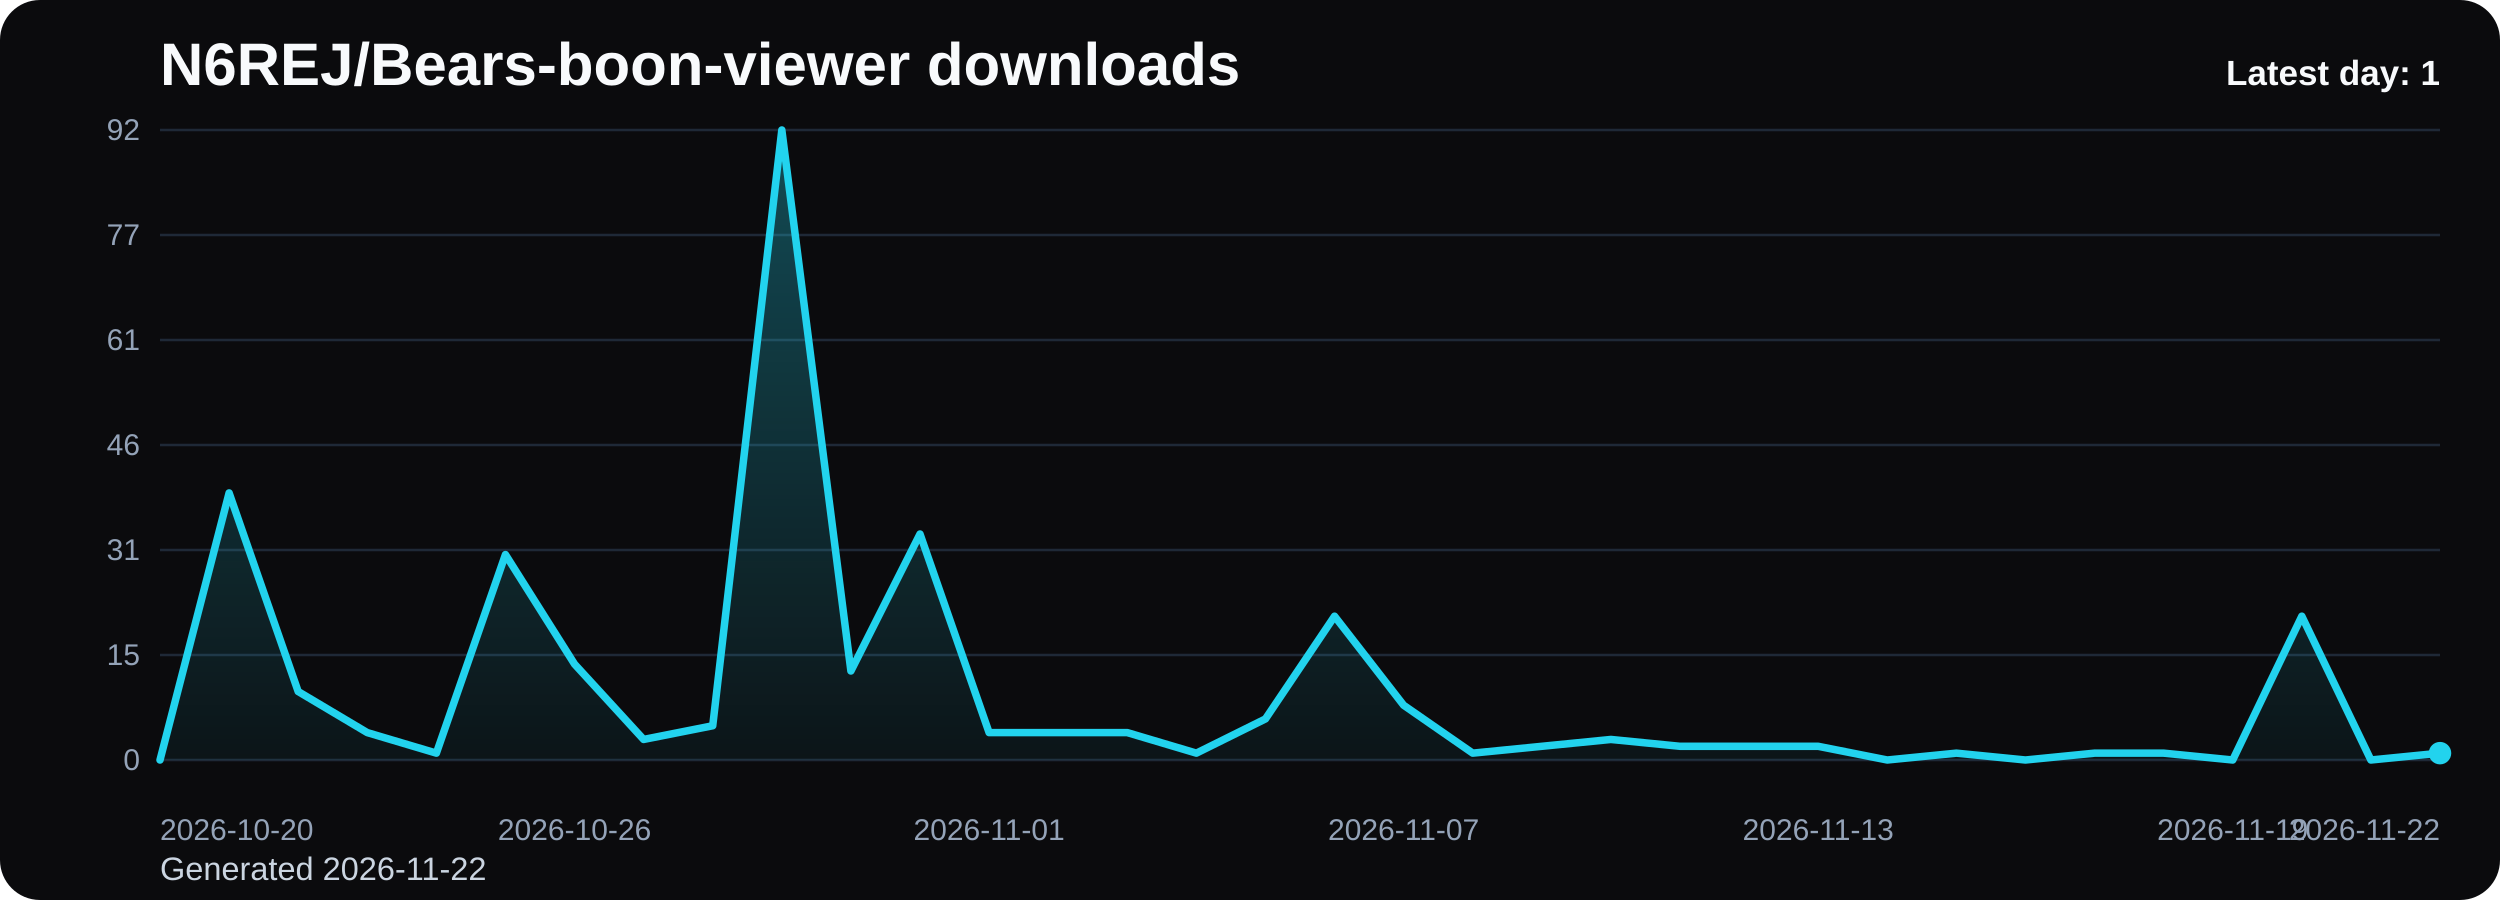
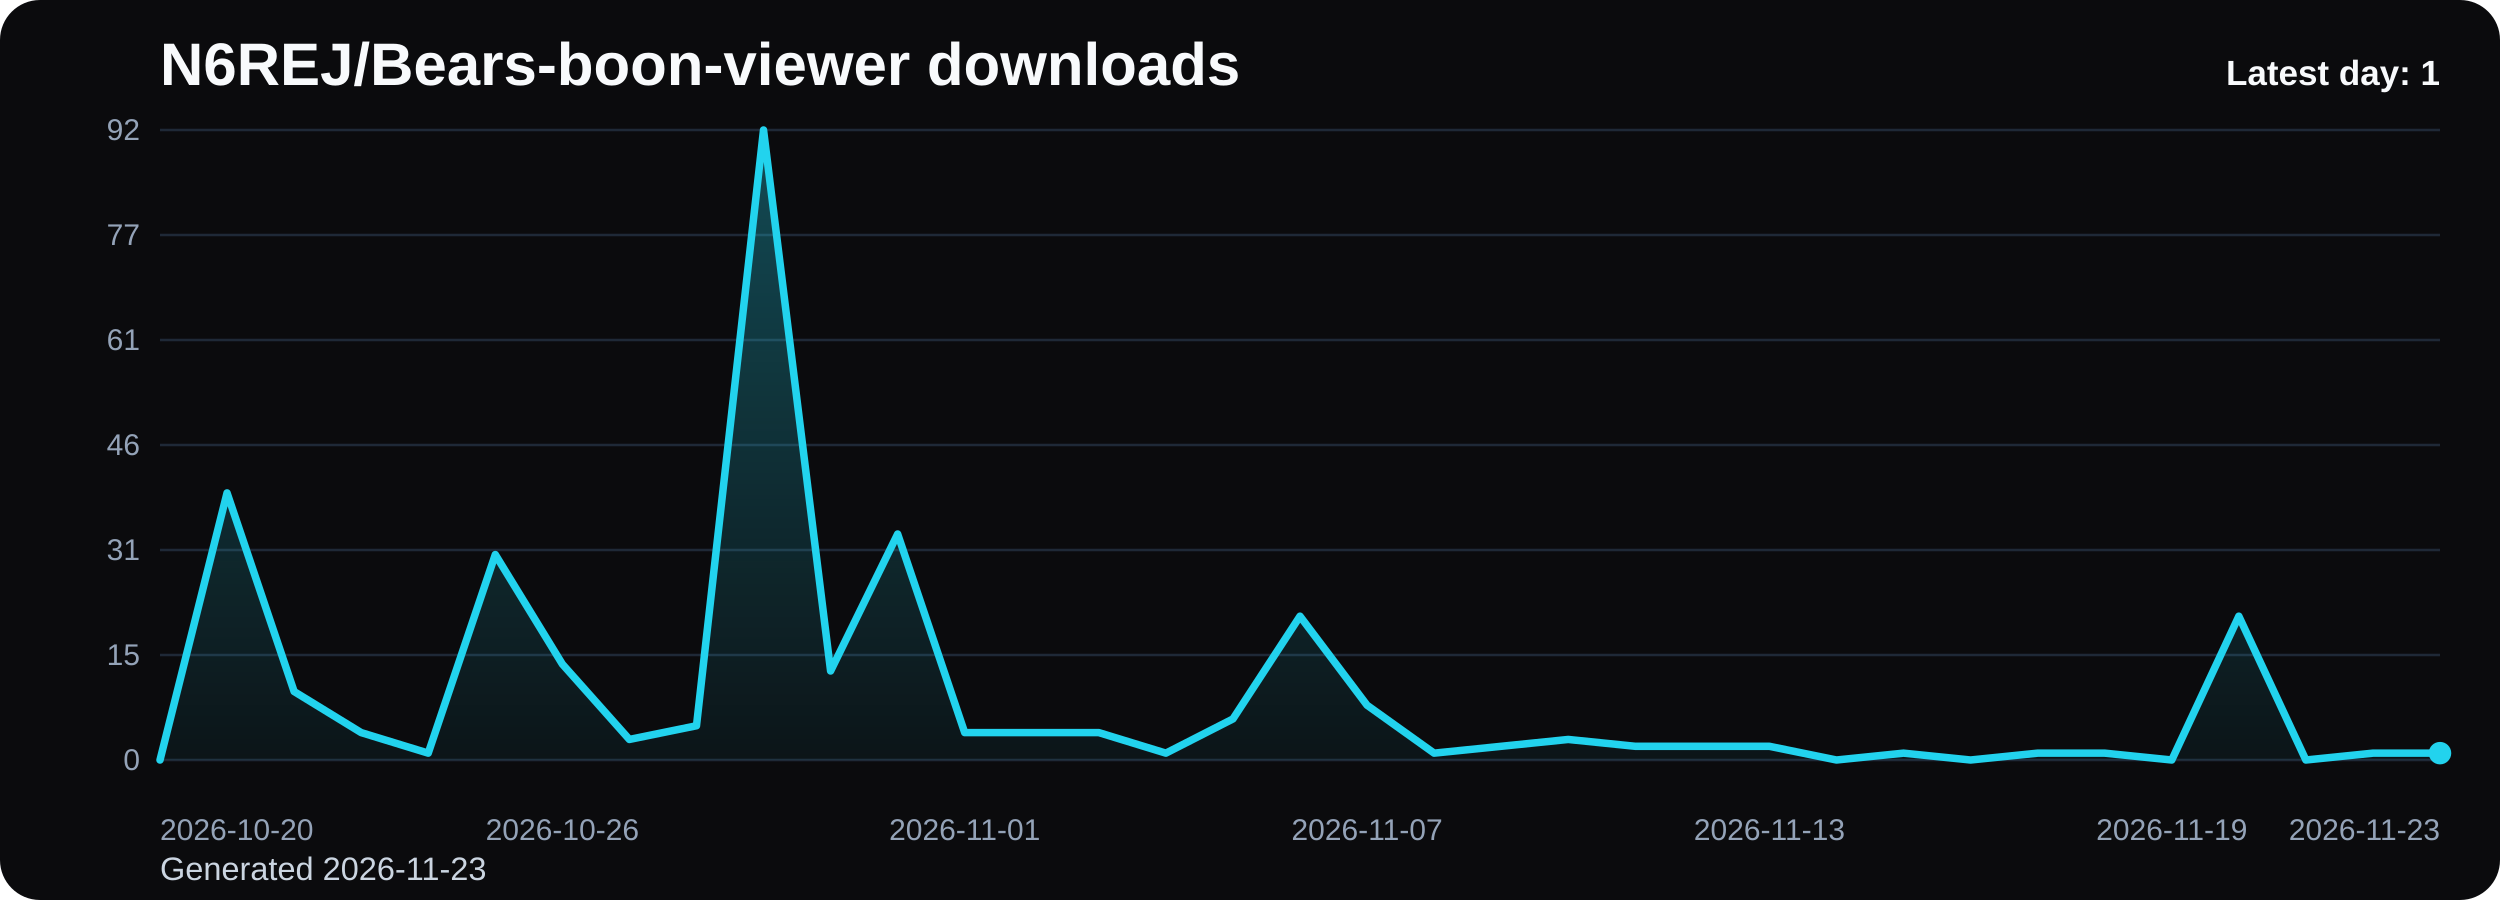
<svg xmlns="http://www.w3.org/2000/svg" viewBox="0 0 1000 360" role="img" aria-label="N6REJ/Bears-boon-viewer downloads chart">
  <defs>
    <linearGradient id="fill-daily-black" x1="0" y1="0" x2="0" y2="1">
      <stop offset="0%" stop-color="#22d3ee" stop-opacity="0.32" />
      <stop offset="100%" stop-color="#22d3ee" stop-opacity="0.05" />
    </linearGradient>
    <style>
      .bg { fill: #0b0b0d; }
      .title { font: 700 24px Arial, sans-serif; fill: #f8fafc; }
      .sub { font: 400 13px Arial, sans-serif; fill: #cbd5e1; }
      .grid { stroke: #1f2937; stroke-width: 1; }
      .axis { font: 400 12px Arial, sans-serif; fill: #94a3b8; }
      .line { fill: none; stroke: #22d3ee; stroke-width: 3; stroke-linecap: round; stroke-linejoin: round; }
      .dot { fill: #22d3ee; }
      .value { font: 600 11px Arial, sans-serif; fill: #cbd5e1; }
      .latest { font: 700 14px Arial, sans-serif; fill: #f8fafc; }
    </style>
  </defs>
  <rect class="bg" x="0" y="0" width="1000" height="360" rx="16" />
  <text class="title" x="64" y="34">N6REJ/Bears-boon-viewer downloads</text>
-   <text class="sub" x="64" y="352">Generated 2026-11-22</text>
+   <text class="sub" x="64" y="352">Generated 2026-11-23</text>
  <line x1="64" y1="52.00" x2="976" y2="52.00" class="grid" />
  <text x="56" y="56.00" text-anchor="end" class="axis">92</text>
  <line x1="64" y1="94.00" x2="976" y2="94.00" class="grid" />
  <text x="56" y="98.00" text-anchor="end" class="axis">77</text>
  <line x1="64" y1="136.00" x2="976" y2="136.00" class="grid" />
  <text x="56" y="140.00" text-anchor="end" class="axis">61</text>
  <line x1="64" y1="178.00" x2="976" y2="178.00" class="grid" />
  <text x="56" y="182.00" text-anchor="end" class="axis">46</text>
  <line x1="64" y1="220.00" x2="976" y2="220.00" class="grid" />
  <text x="56" y="224.00" text-anchor="end" class="axis">31</text>
  <line x1="64" y1="262.00" x2="976" y2="262.00" class="grid" />
  <text x="56" y="266.00" text-anchor="end" class="axis">15</text>
  <line x1="64" y1="304.00" x2="976" y2="304.00" class="grid" />
  <text x="56" y="308.00" text-anchor="end" class="axis">0</text>
-   <path d="M 64.00 304 L 64.00 304.00 L 91.64 197.17 L 119.27 276.61 L 146.91 293.04 L 174.55 301.26 L 202.18 221.83 L 229.82 265.65 L 257.45 295.78 L 285.09 290.30 L 312.73 52.00 L 340.36 268.39 L 368.00 213.61 L 395.64 293.04 L 423.27 293.04 L 450.91 293.04 L 478.55 301.26 L 506.18 287.57 L 533.82 246.48 L 561.45 282.09 L 589.09 301.26 L 616.73 298.52 L 644.36 295.78 L 672.00 298.52 L 699.64 298.52 L 727.27 298.52 L 754.91 304.00 L 782.55 301.26 L 810.18 304.00 L 837.82 301.26 L 865.45 301.26 L 893.09 304.00 L 920.73 246.48 L 948.36 304.00 L 976.00 301.26 L 976.00 304 Z" fill="url(#fill-daily-black)" />
-   <polyline class="line" points="64.00,304.00 91.64,197.17 119.27,276.61 146.91,293.04 174.55,301.26 202.18,221.83 229.82,265.65 257.45,295.78 285.09,290.30 312.73,52.00 340.36,268.39 368.00,213.61 395.64,293.04 423.27,293.04 450.91,293.04 478.55,301.26 506.18,287.57 533.82,246.48 561.45,282.09 589.09,301.26 616.73,298.52 644.36,295.78 672.00,298.52 699.64,298.52 727.27,298.52 754.91,304.00 782.55,301.26 810.18,304.00 837.82,301.26 865.45,301.26 893.09,304.00 920.73,246.48 948.36,304.00 976.00,301.26" />
+   <path d="M 64.00 304 L 64.00 304.00 L 90.82 197.17 L 117.65 276.61 L 144.47 293.04 L 171.29 301.26 L 198.12 221.83 L 224.94 265.65 L 251.76 295.78 L 278.59 290.30 L 305.41 52.00 L 332.24 268.39 L 359.06 213.61 L 385.88 293.04 L 412.71 293.04 L 439.53 293.04 L 466.35 301.26 L 493.18 287.57 L 520.00 246.48 L 546.82 282.09 L 573.65 301.26 L 600.47 298.52 L 627.29 295.78 L 654.12 298.52 L 680.94 298.52 L 707.76 298.52 L 734.59 304.00 L 761.41 301.26 L 788.24 304.00 L 815.06 301.26 L 841.88 301.26 L 868.71 304.00 L 895.53 246.48 L 922.35 304.00 L 949.18 301.26 L 976.00 301.26 L 976.00 304 Z" fill="url(#fill-daily-black)" />
+   <polyline class="line" points="64.00,304.00 90.82,197.17 117.65,276.61 144.47,293.04 171.29,301.26 198.12,221.83 224.94,265.65 251.76,295.78 278.59,290.30 305.41,52.00 332.24,268.39 359.06,213.61 385.88,293.04 412.71,293.04 439.53,293.04 466.35,301.26 493.18,287.57 520.00,246.48 546.82,282.09 573.65,301.26 600.47,298.52 627.29,295.78 654.12,298.52 680.94,298.52 707.76,298.52 734.59,304.00 761.41,301.26 788.24,304.00 815.06,301.26 841.88,301.26 868.71,304.00 895.53,246.48 922.35,304.00 949.18,301.26 976.00,301.26" />
  <circle class="dot" cx="976.00" cy="301.26" r="4.5" />
  <text class="axis" x="64.00" y="336" text-anchor="start">2026-10-20</text>
-   <text class="axis" x="229.82" y="336" text-anchor="middle">2026-10-26</text>
-   <text class="axis" x="395.64" y="336" text-anchor="middle">2026-11-01</text>
-   <text class="axis" x="561.45" y="336" text-anchor="middle">2026-11-07</text>
-   <text class="axis" x="727.27" y="336" text-anchor="middle">2026-11-13</text>
-   <text class="axis" x="893.09" y="336" text-anchor="middle">2026-11-19</text>
-   <text class="axis" x="976.00" y="336" text-anchor="end">2026-11-22</text>
+   <text class="axis" x="224.94" y="336" text-anchor="middle">2026-10-26</text>
+   <text class="axis" x="385.88" y="336" text-anchor="middle">2026-11-01</text>
+   <text class="axis" x="546.82" y="336" text-anchor="middle">2026-11-07</text>
+   <text class="axis" x="707.76" y="336" text-anchor="middle">2026-11-13</text>
+   <text class="axis" x="868.71" y="336" text-anchor="middle">2026-11-19</text>
+   <text class="axis" x="976.00" y="336" text-anchor="end">2026-11-23</text>
  <text class="latest" x="976" y="34" text-anchor="end">Latest day: 1</text>
</svg>
